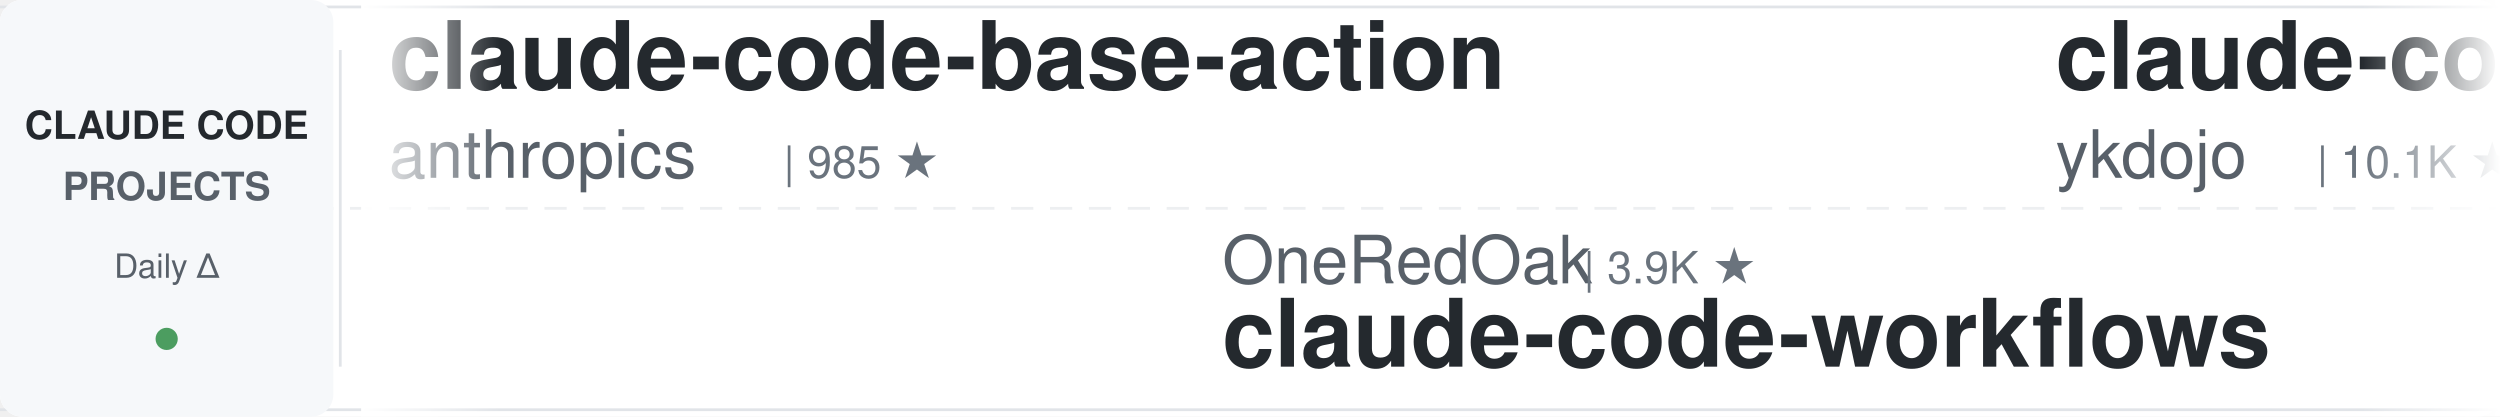
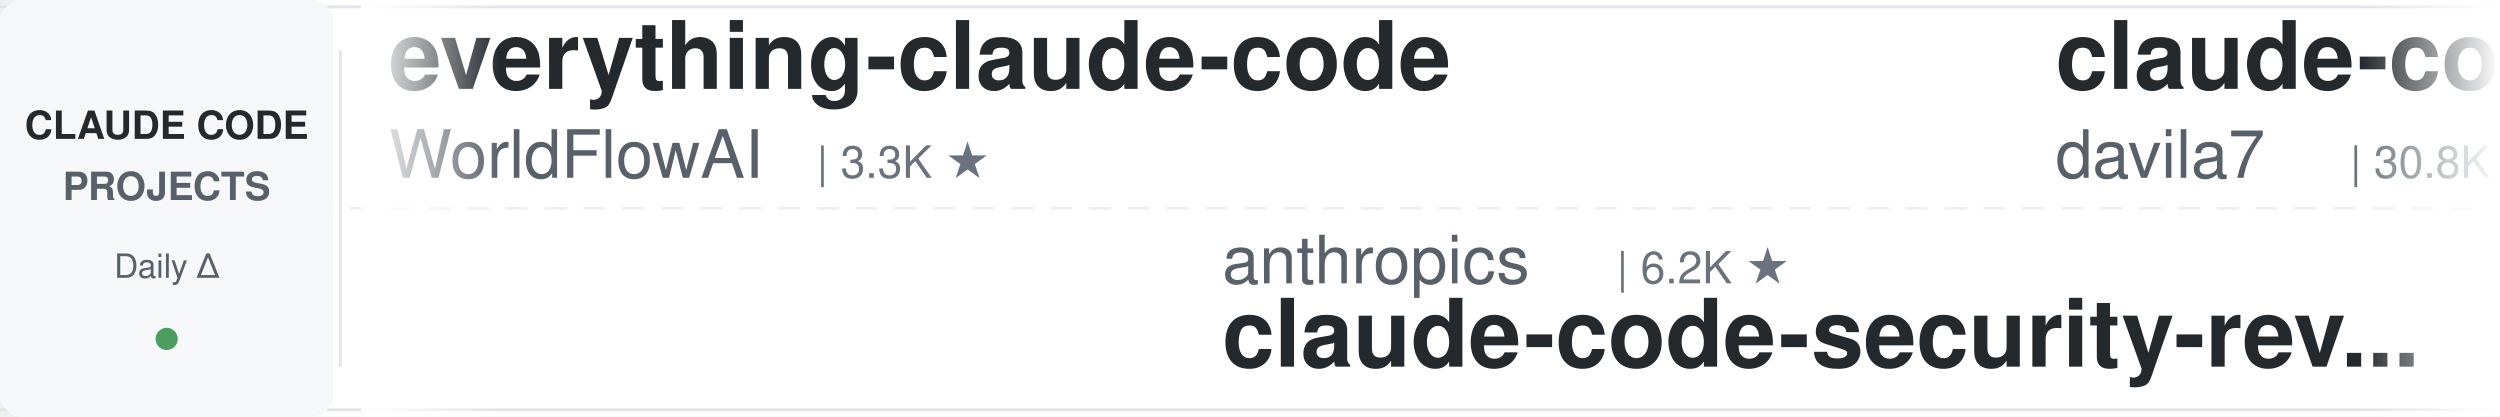
<svg xmlns="http://www.w3.org/2000/svg" width="900" height="150">
  <defs>
    <linearGradient id="leftFade" x1="0%" y1="0%" x2="100%" y2="0%">
      <stop offset="0%" style="stop-color:#ffffff;stop-opacity:1" />
      <stop offset="100%" style="stop-color:#ffffff;stop-opacity:0" />
    </linearGradient>
    <linearGradient id="rightFade" x1="0%" y1="0%" x2="100%" y2="0%">
      <stop offset="0%" style="stop-color:#ffffff;stop-opacity:0" />
      <stop offset="100%" style="stop-color:#ffffff;stop-opacity:1" />
    </linearGradient>
  </defs>
  <rect width="900" height="150" fill="#ffffff" rx="8" />
  <rect x="0" y="2" width="900" height="1" fill="#e1e4e8" />
  <rect x="0" y="147" width="900" height="1" fill="#e1e4e8" />
  <line x1="0" y1="75" x2="900" y2="75" stroke="#e1e4e8" stroke-width="1" stroke-dasharray="8 6" opacity="0.6" />
  <rect x="0" y="0" width="120" height="150" fill="#f6f8fa" rx="8" />
  <text x="60" y="50" font-family="-apple-system, BlinkMacSystemFont, 'Segoe UI', Helvetica, Arial, sans-serif" font-size="14" font-weight="600" fill="#24292e" text-anchor="middle">CLAUDE CODE</text>
  <text x="60" y="72" font-family="-apple-system, BlinkMacSystemFont, 'Segoe UI', Helvetica, Arial, sans-serif" font-size="14" font-weight="600" fill="#586069" text-anchor="middle">PROJECTS</text>
  <text x="60" y="100" font-family="-apple-system, BlinkMacSystemFont, 'Segoe UI', Helvetica, Arial, sans-serif" font-size="12" font-weight="500" fill="#586069" text-anchor="middle">Daily Δ</text>
  <circle cx="60" cy="122" r="4" fill="#22863a" opacity="0.8" />
  <rect x="122" y="18" width="1" height="114" fill="#e1e4e8" />
  <clipPath id="tickerClip">
    <rect x="130" y="0" width="770" height="150" />
  </clipPath>
  <g clip-path="url(#tickerClip)">
    <g id="tickerItems">
      <animateTransform attributeName="transform" attributeType="XML" type="translate" from="0 0" to="-3000 0" dur="54s" repeatCount="indefinite" />
      <g transform="translate(0, 0)">
-         <text x="140" y="32" font-family="-apple-system, BlinkMacSystemFont, 'Segoe UI', Helvetica, Arial, sans-serif" font-size="34" font-weight="600" fill="#24292e">claude-code-base-action</text>
-         <text x="140" y="64" font-family="-apple-system, BlinkMacSystemFont, 'Segoe UI', Helvetica, Arial, sans-serif" font-size="24" font-weight="400" fill="#586069">anthropics</text>
-         <text x="282" y="64" font-family="-apple-system, BlinkMacSystemFont, 'Segoe UI', Helvetica, Arial, sans-serif" font-size="16" font-weight="500" fill="#6a737d">| 985 ★</text>
+         <text x="140" y="32" font-family="-apple-system, BlinkMacSystemFont, 'Segoe UI', Helvetica, Arial, sans-serif" font-size="34" font-weight="600" fill="#24292e">everything-claude-code</text>
+         <text x="140" y="64" font-family="-apple-system, BlinkMacSystemFont, 'Segoe UI', Helvetica, Arial, sans-serif" font-size="24" font-weight="400" fill="#586069">WorldFlowAI</text>
+         <text x="294" y="64" font-family="-apple-system, BlinkMacSystemFont, 'Segoe UI', Helvetica, Arial, sans-serif" font-size="16" font-weight="500" fill="#6a737d">| 3.3K ★</text>
      </g>
      <g transform="translate(300, 0)">
-         <text x="140" y="102" font-family="-apple-system, BlinkMacSystemFont, 'Segoe UI', Helvetica, Arial, sans-serif" font-size="24" font-weight="400" fill="#586069">OneRedOak</text>
-         <text x="270" y="102" font-family="-apple-system, BlinkMacSystemFont, 'Segoe UI', Helvetica, Arial, sans-serif" font-size="16" font-weight="500" fill="#6a737d">| 3.9K ★</text>
-         <text x="140" y="132" font-family="-apple-system, BlinkMacSystemFont, 'Segoe UI', Helvetica, Arial, sans-serif" font-size="34" font-weight="600" fill="#24292e">claude-code-workflows</text>
+         <text x="140" y="102" font-family="-apple-system, BlinkMacSystemFont, 'Segoe UI', Helvetica, Arial, sans-serif" font-size="24" font-weight="400" fill="#586069">anthropics</text>
+         <text x="282" y="102" font-family="-apple-system, BlinkMacSystemFont, 'Segoe UI', Helvetica, Arial, sans-serif" font-size="16" font-weight="500" fill="#6a737d">| 6.2K ★</text>
+         <text x="140" y="132" font-family="-apple-system, BlinkMacSystemFont, 'Segoe UI', Helvetica, Arial, sans-serif" font-size="34" font-weight="600" fill="#24292e">claude-code-security-rev...</text>
      </g>
      <g transform="translate(600, 0)">
-         <text x="140" y="32" font-family="-apple-system, BlinkMacSystemFont, 'Segoe UI', Helvetica, Arial, sans-serif" font-size="34" font-weight="600" fill="#24292e">claude-code-tips</text>
-         <text x="140" y="64" font-family="-apple-system, BlinkMacSystemFont, 'Segoe UI', Helvetica, Arial, sans-serif" font-size="24" font-weight="400" fill="#586069">ykdojo</text>
-         <text x="234" y="64" font-family="-apple-system, BlinkMacSystemFont, 'Segoe UI', Helvetica, Arial, sans-serif" font-size="16" font-weight="500" fill="#6a737d">| 10.1K ★</text>
+         <text x="140" y="32" font-family="-apple-system, BlinkMacSystemFont, 'Segoe UI', Helvetica, Arial, sans-serif" font-size="34" font-weight="600" fill="#24292e">claude-code-templates</text>
+         <text x="140" y="64" font-family="-apple-system, BlinkMacSystemFont, 'Segoe UI', Helvetica, Arial, sans-serif" font-size="24" font-weight="400" fill="#586069">davila7</text>
+         <text x="246" y="64" font-family="-apple-system, BlinkMacSystemFont, 'Segoe UI', Helvetica, Arial, sans-serif" font-size="16" font-weight="500" fill="#6a737d">| 30.8K ★</text>
      </g>
      <g transform="translate(900, 0)">
-         <text x="140" y="102" font-family="-apple-system, BlinkMacSystemFont, 'Segoe UI', Helvetica, Arial, sans-serif" font-size="24" font-weight="400" fill="#586069">krusemediallc</text>
-         <text x="318" y="102" font-family="-apple-system, BlinkMacSystemFont, 'Segoe UI', Helvetica, Arial, sans-serif" font-size="16" font-weight="500" fill="#6a737d">| 1.5K ★</text>
-         <text x="140" y="132" font-family="-apple-system, BlinkMacSystemFont, 'Segoe UI', Helvetica, Arial, sans-serif" font-size="34" font-weight="600" fill="#24292e">arcads-claude-code</text>
+         <text x="140" y="102" font-family="-apple-system, BlinkMacSystemFont, 'Segoe UI', Helvetica, Arial, sans-serif" font-size="24" font-weight="400" fill="#586069">ykdojo</text>
+         <text x="234" y="102" font-family="-apple-system, BlinkMacSystemFont, 'Segoe UI', Helvetica, Arial, sans-serif" font-size="16" font-weight="500" fill="#6a737d">| 10.1K ★</text>
+         <text x="140" y="132" font-family="-apple-system, BlinkMacSystemFont, 'Segoe UI', Helvetica, Arial, sans-serif" font-size="34" font-weight="600" fill="#24292e">claude-code-tips</text>
      </g>
      <g transform="translate(1200, 0)">
-         <text x="140" y="32" font-family="-apple-system, BlinkMacSystemFont, 'Segoe UI', Helvetica, Arial, sans-serif" font-size="34" font-weight="600" fill="#24292e">claude-code-harness</text>
-         <text x="140" y="64" font-family="-apple-system, BlinkMacSystemFont, 'Segoe UI', Helvetica, Arial, sans-serif" font-size="24" font-weight="400" fill="#586069">Chachamaru127</text>
-         <text x="318" y="64" font-family="-apple-system, BlinkMacSystemFont, 'Segoe UI', Helvetica, Arial, sans-serif" font-size="16" font-weight="500" fill="#6a737d">| 3.1K ★</text>
+         <text x="140" y="32" font-family="-apple-system, BlinkMacSystemFont, 'Segoe UI', Helvetica, Arial, sans-serif" font-size="34" font-weight="600" fill="#24292e">system_prompts_leaks</text>
+         <text x="140" y="64" font-family="-apple-system, BlinkMacSystemFont, 'Segoe UI', Helvetica, Arial, sans-serif" font-size="24" font-weight="400" fill="#586069">asgeirtj</text>
+         <text x="258" y="64" font-family="-apple-system, BlinkMacSystemFont, 'Segoe UI', Helvetica, Arial, sans-serif" font-size="16" font-weight="500" fill="#6a737d">| 67.6K ★</text>
      </g>
      <g transform="translate(1500, 0)">
-         <text x="140" y="102" font-family="-apple-system, BlinkMacSystemFont, 'Segoe UI', Helvetica, Arial, sans-serif" font-size="24" font-weight="400" fill="#586069">affaan-m</text>
-         <text x="258" y="102" font-family="-apple-system, BlinkMacSystemFont, 'Segoe UI', Helvetica, Arial, sans-serif" font-size="16" font-weight="500" fill="#6a737d">| 262.7K ★</text>
-         <text x="140" y="132" font-family="-apple-system, BlinkMacSystemFont, 'Segoe UI', Helvetica, Arial, sans-serif" font-size="34" font-weight="600" fill="#24292e">ECC</text>
+         <text x="140" y="102" font-family="-apple-system, BlinkMacSystemFont, 'Segoe UI', Helvetica, Arial, sans-serif" font-size="24" font-weight="400" fill="#586069">lorryjovens-hub</text>
+         <text x="342" y="102" font-family="-apple-system, BlinkMacSystemFont, 'Segoe UI', Helvetica, Arial, sans-serif" font-size="16" font-weight="500" fill="#6a737d">| 1.7K ★</text>
+         <text x="140" y="132" font-family="-apple-system, BlinkMacSystemFont, 'Segoe UI', Helvetica, Arial, sans-serif" font-size="34" font-weight="600" fill="#24292e">claude-code-rust</text>
      </g>
      <g transform="translate(1800, 0)">
-         <text x="140" y="32" font-family="-apple-system, BlinkMacSystemFont, 'Segoe UI', Helvetica, Arial, sans-serif" font-size="34" font-weight="600" fill="#24292e">claude-code-from-scratch</text>
-         <text x="140" y="64" font-family="-apple-system, BlinkMacSystemFont, 'Segoe UI', Helvetica, Arial, sans-serif" font-size="24" font-weight="400" fill="#586069">Windy3f3f3f3f</text>
-         <text x="318" y="64" font-family="-apple-system, BlinkMacSystemFont, 'Segoe UI', Helvetica, Arial, sans-serif" font-size="16" font-weight="500" fill="#6a737d">| 2.7K ★</text>
+         <text x="140" y="32" font-family="-apple-system, BlinkMacSystemFont, 'Segoe UI', Helvetica, Arial, sans-serif" font-size="34" font-weight="600" fill="#24292e">claude-code-local</text>
+         <text x="140" y="64" font-family="-apple-system, BlinkMacSystemFont, 'Segoe UI', Helvetica, Arial, sans-serif" font-size="24" font-weight="400" fill="#586069">nicedreamzapp</text>
+         <text x="318" y="64" font-family="-apple-system, BlinkMacSystemFont, 'Segoe UI', Helvetica, Arial, sans-serif" font-size="16" font-weight="500" fill="#6a737d">| 3.3K ★</text>
      </g>
      <g transform="translate(2100, 0)">
-         <text x="140" y="102" font-family="-apple-system, BlinkMacSystemFont, 'Segoe UI', Helvetica, Arial, sans-serif" font-size="24" font-weight="400" fill="#586069">VILA-Lab</text>
-         <text x="258" y="102" font-family="-apple-system, BlinkMacSystemFont, 'Segoe UI', Helvetica, Arial, sans-serif" font-size="16" font-weight="500" fill="#6a737d">| 2.1K ★</text>
-         <text x="140" y="132" font-family="-apple-system, BlinkMacSystemFont, 'Segoe UI', Helvetica, Arial, sans-serif" font-size="34" font-weight="600" fill="#24292e">Dive-into-Claude-Code</text>
+         <text x="140" y="102" font-family="-apple-system, BlinkMacSystemFont, 'Segoe UI', Helvetica, Arial, sans-serif" font-size="24" font-weight="400" fill="#586069">Chachamaru127</text>
+         <text x="318" y="102" font-family="-apple-system, BlinkMacSystemFont, 'Segoe UI', Helvetica, Arial, sans-serif" font-size="16" font-weight="500" fill="#6a737d">| 3.1K ★</text>
+         <text x="140" y="132" font-family="-apple-system, BlinkMacSystemFont, 'Segoe UI', Helvetica, Arial, sans-serif" font-size="34" font-weight="600" fill="#24292e">claude-code-harness</text>
      </g>
      <g transform="translate(2400, 0)">
-         <text x="140" y="32" font-family="-apple-system, BlinkMacSystemFont, 'Segoe UI', Helvetica, Arial, sans-serif" font-size="34" font-weight="600" fill="#24292e">Claude-Code-Usage-Monito...</text>
-         <text x="140" y="64" font-family="-apple-system, BlinkMacSystemFont, 'Segoe UI', Helvetica, Arial, sans-serif" font-size="24" font-weight="400" fill="#586069">Maciek-roboblog</text>
-         <text x="342" y="64" font-family="-apple-system, BlinkMacSystemFont, 'Segoe UI', Helvetica, Arial, sans-serif" font-size="16" font-weight="500" fill="#6a737d">| 8.7K ★</text>
+         <text x="140" y="32" font-family="-apple-system, BlinkMacSystemFont, 'Segoe UI', Helvetica, Arial, sans-serif" font-size="34" font-weight="600" fill="#24292e">claude-code-hooks-master...</text>
+         <text x="140" y="64" font-family="-apple-system, BlinkMacSystemFont, 'Segoe UI', Helvetica, Arial, sans-serif" font-size="24" font-weight="400" fill="#586069">disler</text>
+         <text x="234" y="64" font-family="-apple-system, BlinkMacSystemFont, 'Segoe UI', Helvetica, Arial, sans-serif" font-size="16" font-weight="500" fill="#6a737d">| 3.9K ★</text>
      </g>
      <g transform="translate(2700, 0)">
-         <text x="140" y="102" font-family="-apple-system, BlinkMacSystemFont, 'Segoe UI', Helvetica, Arial, sans-serif" font-size="24" font-weight="400" fill="#586069">feiskyer</text>
-         <text x="258" y="102" font-family="-apple-system, BlinkMacSystemFont, 'Segoe UI', Helvetica, Arial, sans-serif" font-size="16" font-weight="500" fill="#6a737d">| 1.7K ★</text>
-         <text x="140" y="132" font-family="-apple-system, BlinkMacSystemFont, 'Segoe UI', Helvetica, Arial, sans-serif" font-size="34" font-weight="600" fill="#24292e">claude-code-settings</text>
+         <text x="140" y="102" font-family="-apple-system, BlinkMacSystemFont, 'Segoe UI', Helvetica, Arial, sans-serif" font-size="24" font-weight="400" fill="#586069">Maciek-roboblog</text>
+         <text x="342" y="102" font-family="-apple-system, BlinkMacSystemFont, 'Segoe UI', Helvetica, Arial, sans-serif" font-size="16" font-weight="500" fill="#6a737d">| 8.7K ★</text>
+         <text x="140" y="132" font-family="-apple-system, BlinkMacSystemFont, 'Segoe UI', Helvetica, Arial, sans-serif" font-size="34" font-weight="600" fill="#24292e">Claude-Code-Usage-Monito...</text>
      </g>
      <g transform="translate(3000, 0)">
-         <text x="140" y="32" font-family="-apple-system, BlinkMacSystemFont, 'Segoe UI', Helvetica, Arial, sans-serif" font-size="34" font-weight="600" fill="#24292e">claude-code-base-action</text>
-         <text x="140" y="64" font-family="-apple-system, BlinkMacSystemFont, 'Segoe UI', Helvetica, Arial, sans-serif" font-size="24" font-weight="400" fill="#586069">anthropics</text>
-         <text x="282" y="64" font-family="-apple-system, BlinkMacSystemFont, 'Segoe UI', Helvetica, Arial, sans-serif" font-size="16" font-weight="500" fill="#6a737d">| 985 ★</text>
+         <text x="140" y="32" font-family="-apple-system, BlinkMacSystemFont, 'Segoe UI', Helvetica, Arial, sans-serif" font-size="34" font-weight="600" fill="#24292e">everything-claude-code</text>
+         <text x="140" y="64" font-family="-apple-system, BlinkMacSystemFont, 'Segoe UI', Helvetica, Arial, sans-serif" font-size="24" font-weight="400" fill="#586069">WorldFlowAI</text>
+         <text x="294" y="64" font-family="-apple-system, BlinkMacSystemFont, 'Segoe UI', Helvetica, Arial, sans-serif" font-size="16" font-weight="500" fill="#6a737d">| 3.3K ★</text>
      </g>
      <g transform="translate(3300, 0)">
-         <text x="140" y="102" font-family="-apple-system, BlinkMacSystemFont, 'Segoe UI', Helvetica, Arial, sans-serif" font-size="24" font-weight="400" fill="#586069">OneRedOak</text>
-         <text x="270" y="102" font-family="-apple-system, BlinkMacSystemFont, 'Segoe UI', Helvetica, Arial, sans-serif" font-size="16" font-weight="500" fill="#6a737d">| 3.9K ★</text>
-         <text x="140" y="132" font-family="-apple-system, BlinkMacSystemFont, 'Segoe UI', Helvetica, Arial, sans-serif" font-size="34" font-weight="600" fill="#24292e">claude-code-workflows</text>
+         <text x="140" y="102" font-family="-apple-system, BlinkMacSystemFont, 'Segoe UI', Helvetica, Arial, sans-serif" font-size="24" font-weight="400" fill="#586069">anthropics</text>
+         <text x="282" y="102" font-family="-apple-system, BlinkMacSystemFont, 'Segoe UI', Helvetica, Arial, sans-serif" font-size="16" font-weight="500" fill="#6a737d">| 6.2K ★</text>
+         <text x="140" y="132" font-family="-apple-system, BlinkMacSystemFont, 'Segoe UI', Helvetica, Arial, sans-serif" font-size="34" font-weight="600" fill="#24292e">claude-code-security-rev...</text>
      </g>
      <g transform="translate(3600, 0)">
-         <text x="140" y="32" font-family="-apple-system, BlinkMacSystemFont, 'Segoe UI', Helvetica, Arial, sans-serif" font-size="34" font-weight="600" fill="#24292e">claude-code-tips</text>
-         <text x="140" y="64" font-family="-apple-system, BlinkMacSystemFont, 'Segoe UI', Helvetica, Arial, sans-serif" font-size="24" font-weight="400" fill="#586069">ykdojo</text>
-         <text x="234" y="64" font-family="-apple-system, BlinkMacSystemFont, 'Segoe UI', Helvetica, Arial, sans-serif" font-size="16" font-weight="500" fill="#6a737d">| 10.1K ★</text>
+         <text x="140" y="32" font-family="-apple-system, BlinkMacSystemFont, 'Segoe UI', Helvetica, Arial, sans-serif" font-size="34" font-weight="600" fill="#24292e">claude-code-templates</text>
+         <text x="140" y="64" font-family="-apple-system, BlinkMacSystemFont, 'Segoe UI', Helvetica, Arial, sans-serif" font-size="24" font-weight="400" fill="#586069">davila7</text>
+         <text x="246" y="64" font-family="-apple-system, BlinkMacSystemFont, 'Segoe UI', Helvetica, Arial, sans-serif" font-size="16" font-weight="500" fill="#6a737d">| 30.8K ★</text>
      </g>
      <g transform="translate(3900, 0)">
-         <text x="140" y="102" font-family="-apple-system, BlinkMacSystemFont, 'Segoe UI', Helvetica, Arial, sans-serif" font-size="24" font-weight="400" fill="#586069">krusemediallc</text>
-         <text x="318" y="102" font-family="-apple-system, BlinkMacSystemFont, 'Segoe UI', Helvetica, Arial, sans-serif" font-size="16" font-weight="500" fill="#6a737d">| 1.5K ★</text>
-         <text x="140" y="132" font-family="-apple-system, BlinkMacSystemFont, 'Segoe UI', Helvetica, Arial, sans-serif" font-size="34" font-weight="600" fill="#24292e">arcads-claude-code</text>
+         <text x="140" y="102" font-family="-apple-system, BlinkMacSystemFont, 'Segoe UI', Helvetica, Arial, sans-serif" font-size="24" font-weight="400" fill="#586069">ykdojo</text>
+         <text x="234" y="102" font-family="-apple-system, BlinkMacSystemFont, 'Segoe UI', Helvetica, Arial, sans-serif" font-size="16" font-weight="500" fill="#6a737d">| 10.1K ★</text>
+         <text x="140" y="132" font-family="-apple-system, BlinkMacSystemFont, 'Segoe UI', Helvetica, Arial, sans-serif" font-size="34" font-weight="600" fill="#24292e">claude-code-tips</text>
      </g>
    </g>
  </g>
  <rect x="130" y="0" width="50" height="150" fill="url(#leftFade)" />
  <rect x="850" y="0" width="50" height="150" fill="url(#rightFade)" />
</svg>
